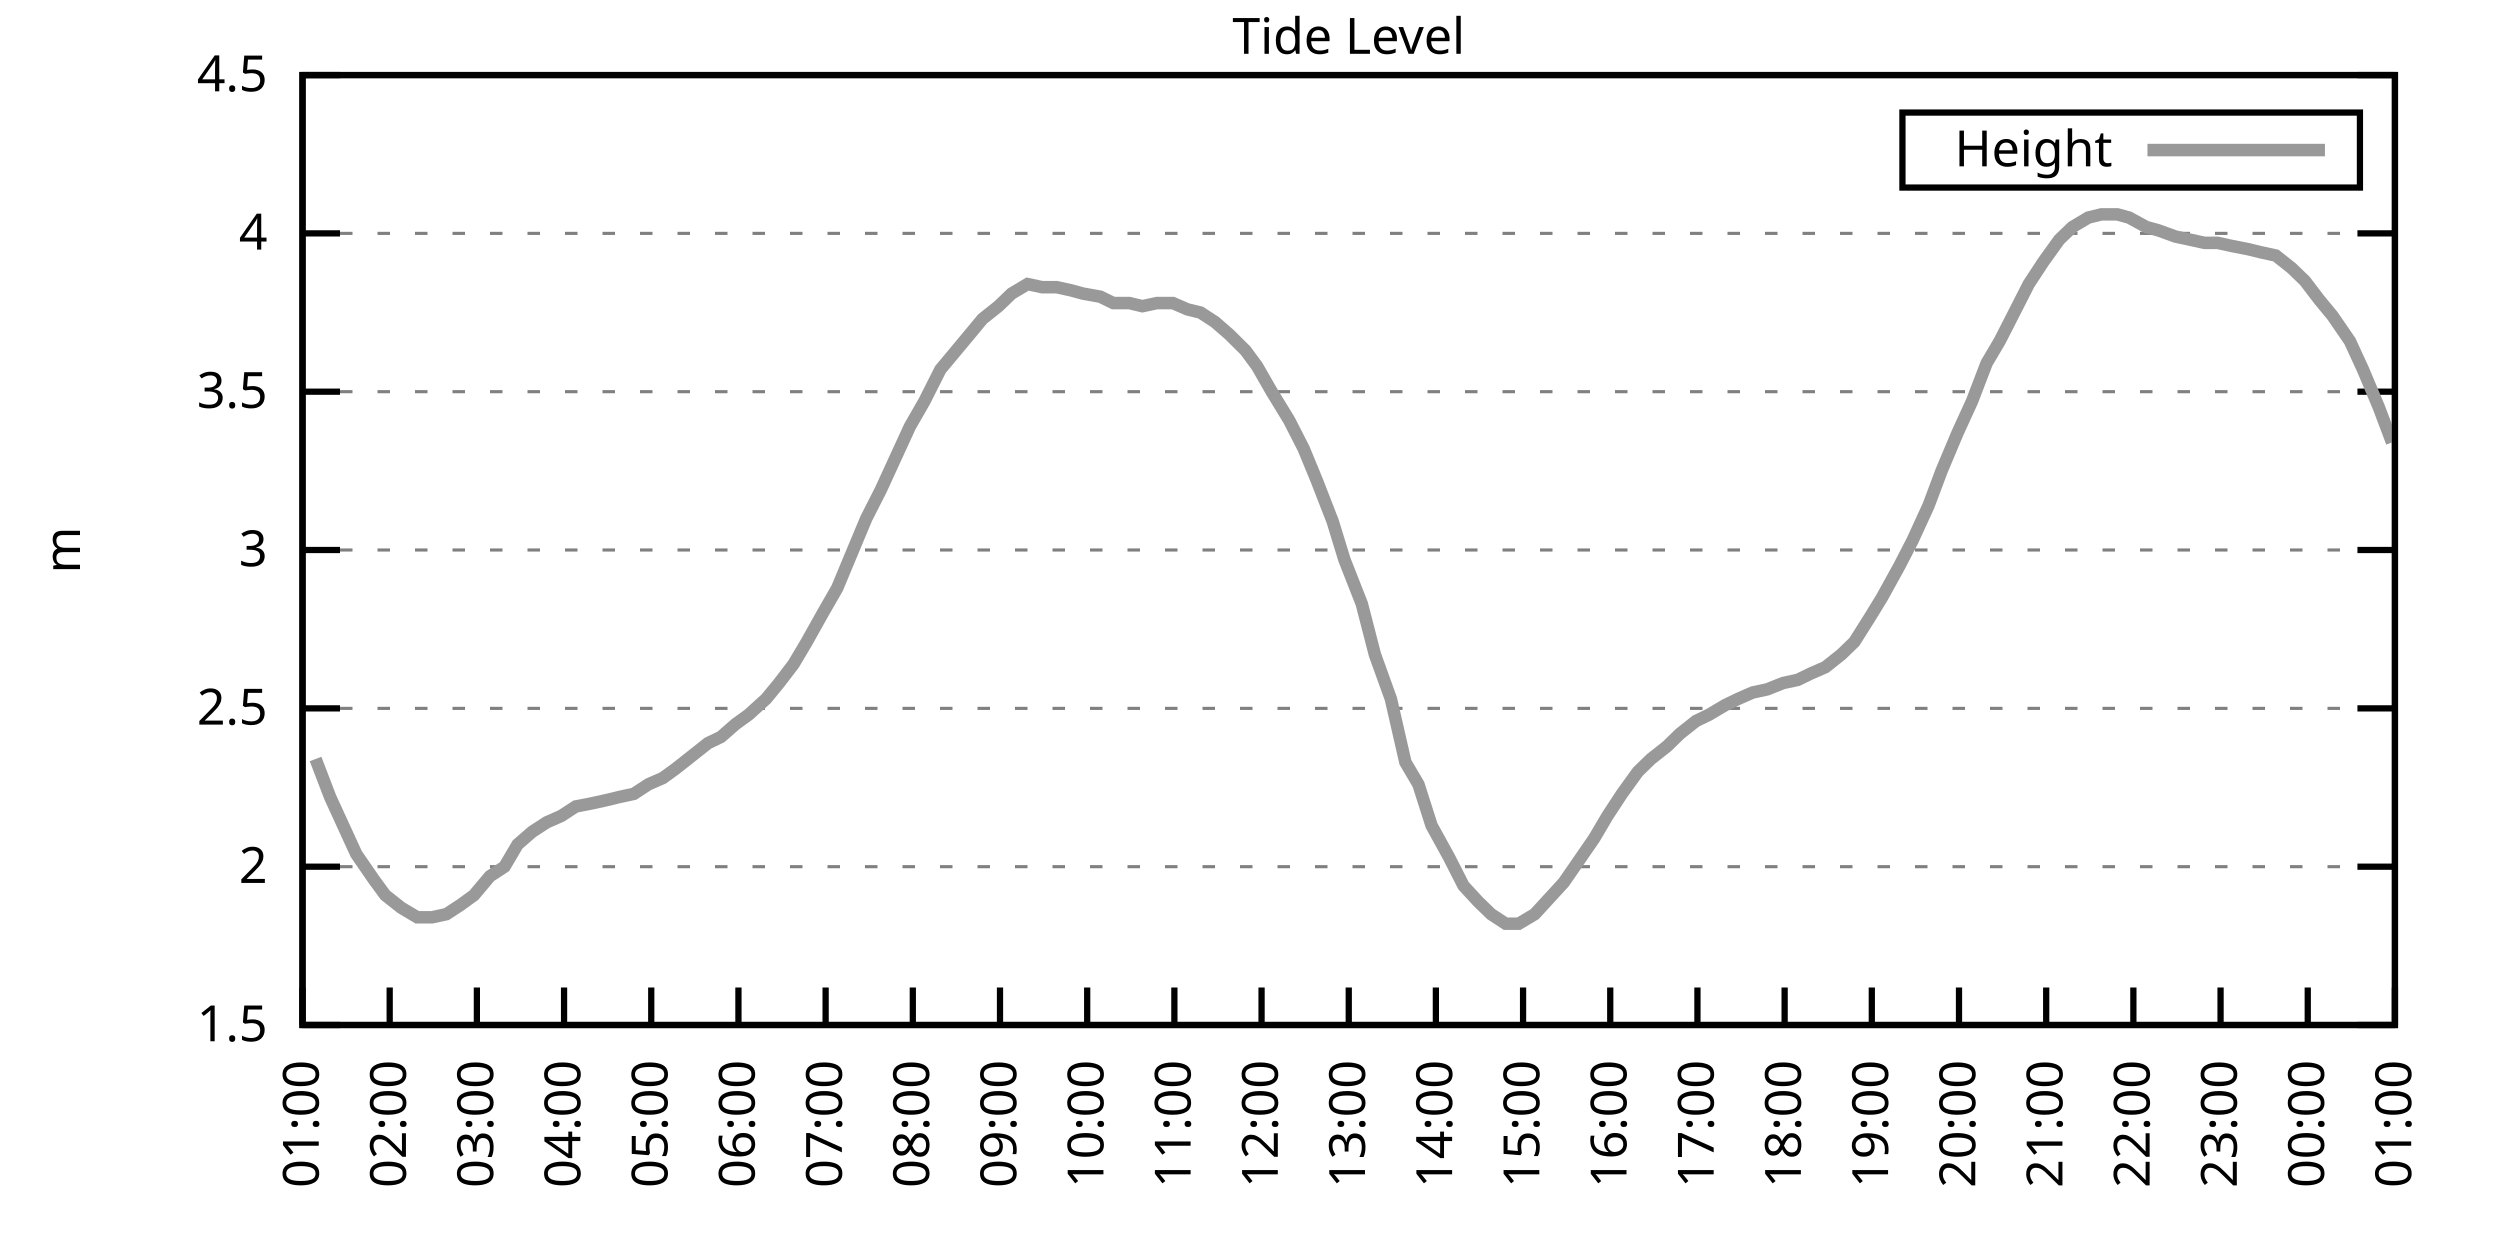
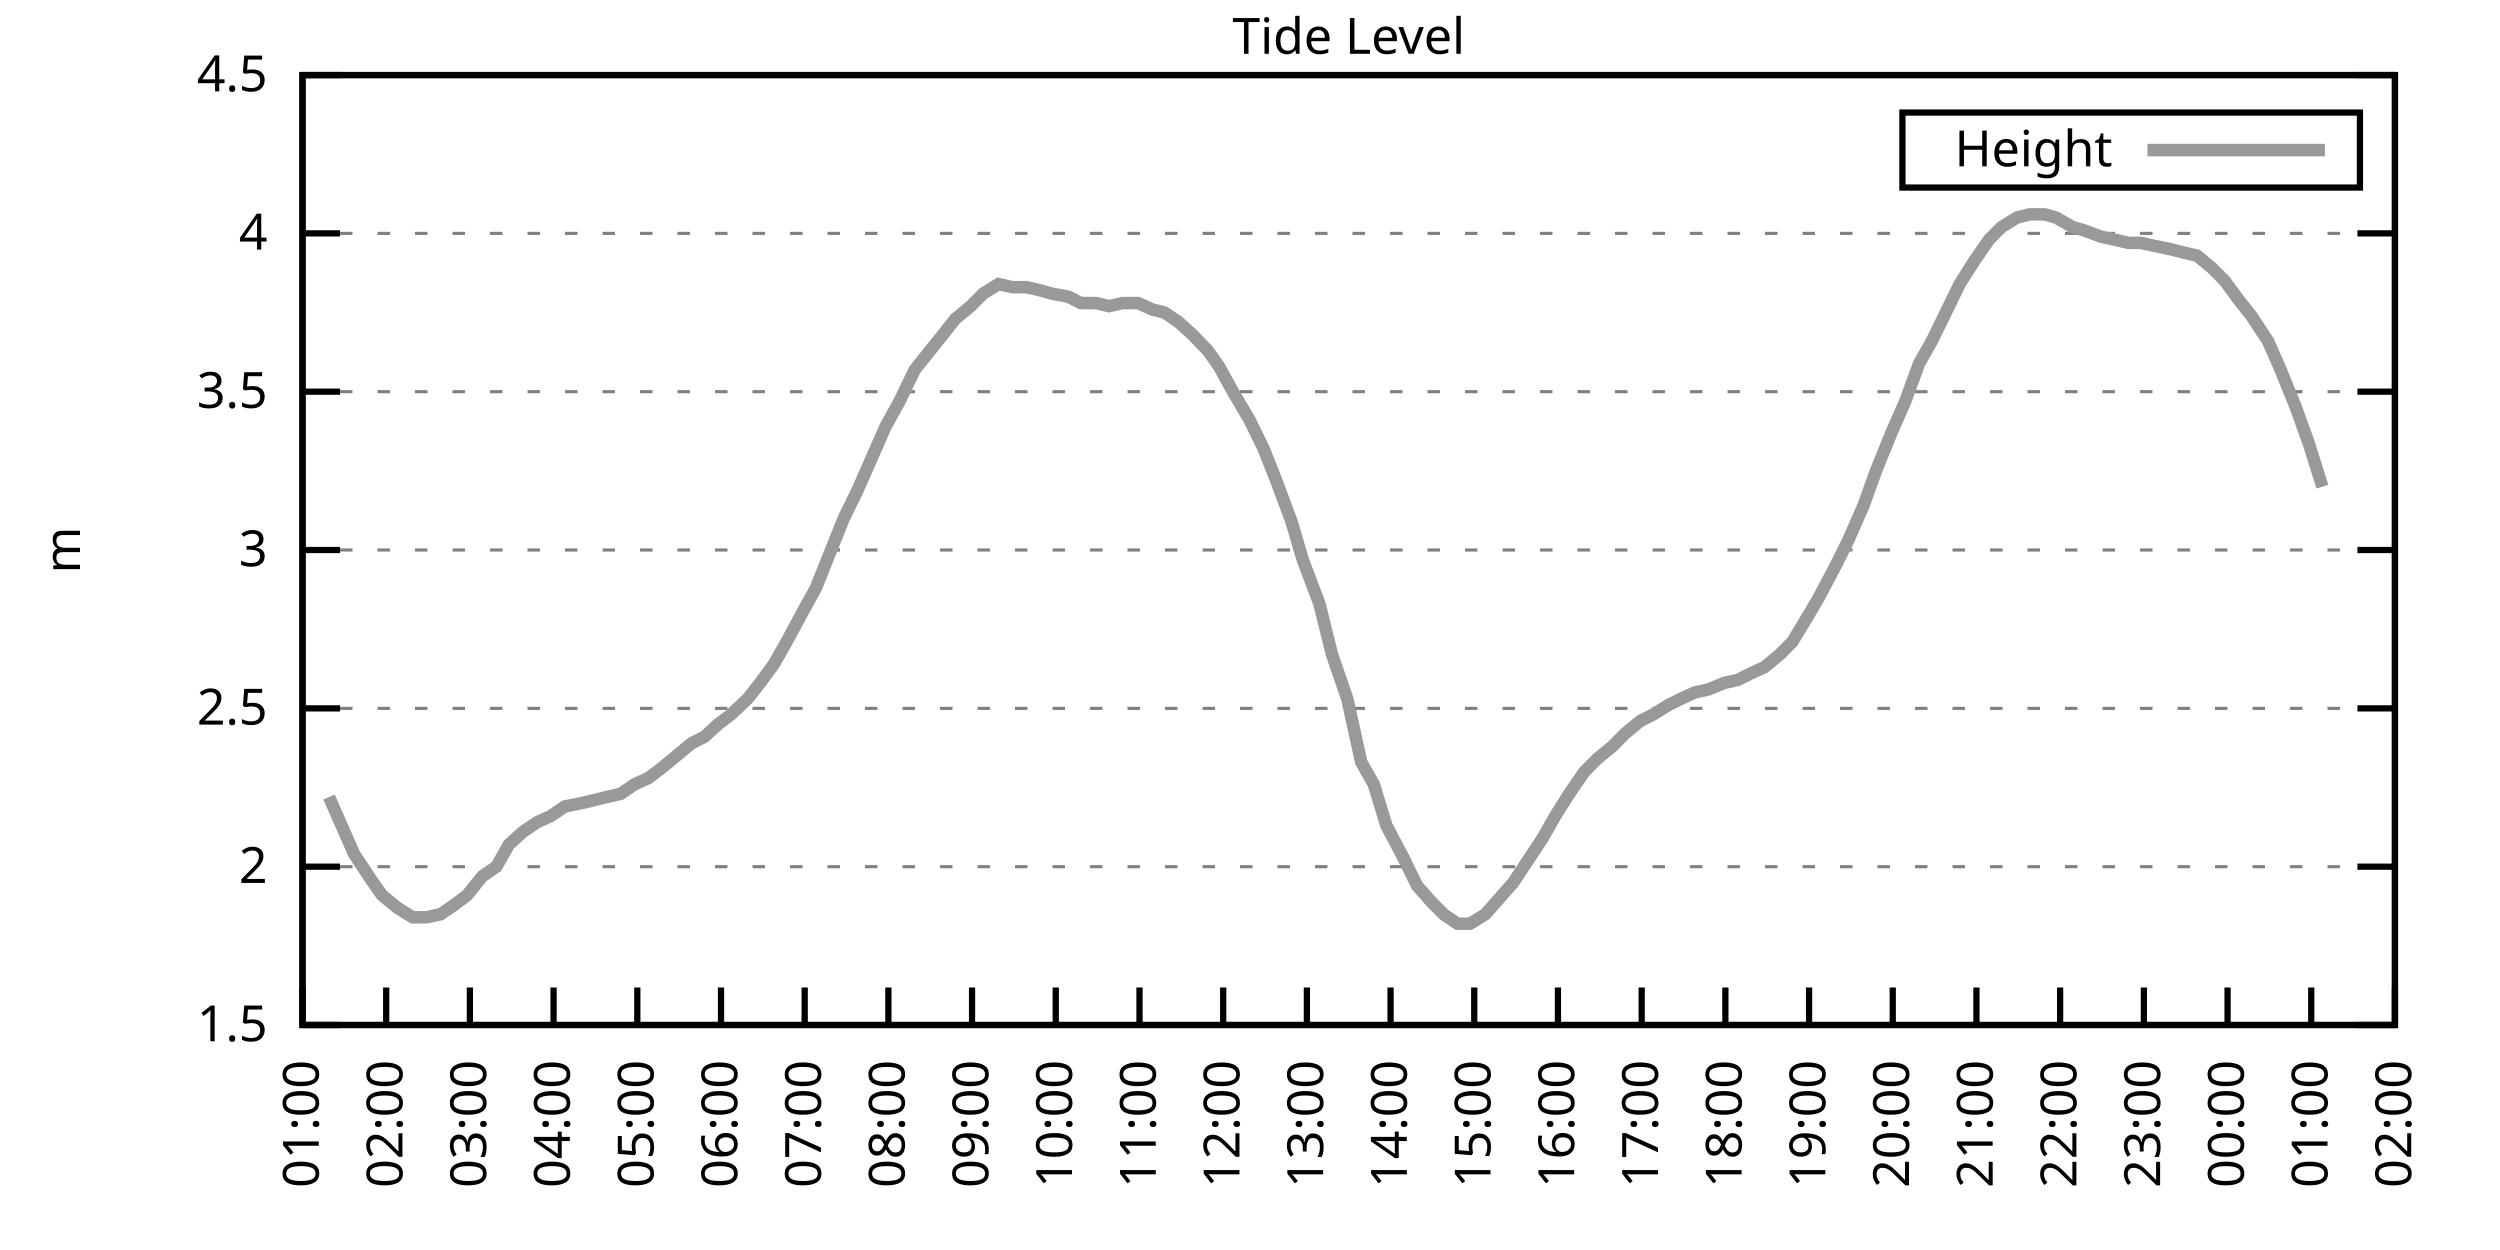
<svg xmlns="http://www.w3.org/2000/svg" xmlns:xlink="http://www.w3.org/1999/xlink" width="400" height="200" viewBox="0 0 400 200">
  <g id="gnuplot_canvas">
    <rect x="0" y="0" width="400" height="200" fill="none" />
    <defs>
      <circle id="gpDot" r="0.5" stroke-width="0.5" stroke="currentColor" />
      <path id="gpPt0" stroke-width="0.333" stroke="currentColor" d="M-1,0 h2 M0,-1 v2" />
      <path id="gpPt1" stroke-width="0.333" stroke="currentColor" d="M-1,-1 L1,1 M1,-1 L-1,1" />
      <path id="gpPt2" stroke-width="0.333" stroke="currentColor" d="M-1,0 L1,0 M0,-1 L0,1 M-1,-1 L1,1 M-1,1 L1,-1" />
      <rect id="gpPt3" stroke-width="0.333" stroke="currentColor" x="-1" y="-1" width="2" height="2" />
      <rect id="gpPt4" stroke-width="0.333" stroke="currentColor" fill="currentColor" x="-1" y="-1" width="2" height="2" />
      <circle id="gpPt5" stroke-width="0.333" stroke="currentColor" cx="0" cy="0" r="1" />
      <use xlink:href="#gpPt5" id="gpPt6" fill="currentColor" stroke="none" />
      <path id="gpPt7" stroke-width="0.333" stroke="currentColor" d="M0,-1.33 L-1.33,0.67 L1.33,0.67 z" />
      <use xlink:href="#gpPt7" id="gpPt8" fill="currentColor" stroke="none" />
      <use xlink:href="#gpPt7" id="gpPt9" stroke="currentColor" transform="rotate(180)" />
      <use xlink:href="#gpPt9" id="gpPt10" fill="currentColor" stroke="none" />
      <use xlink:href="#gpPt3" id="gpPt11" stroke="currentColor" transform="rotate(45)" />
      <use xlink:href="#gpPt11" id="gpPt12" fill="currentColor" stroke="none" />
      <path id="gpPt13" stroke-width="0.333" stroke="currentColor" d="M0,1.330 L1.265,0.411 L0.782,-1.067 L-0.782,-1.076 L-1.265,0.411 z" />
      <use xlink:href="#gpPt13" id="gpPt14" fill="currentColor" stroke="none" />
      <filter id="textbox" filterUnits="objectBoundingBox" x="0" y="0" height="1" width="1">
        <feFlood flood-color="white" flood-opacity="1" result="bgnd" />
        <feComposite in="SourceGraphic" in2="bgnd" operator="atop" />
      </filter>
      <filter id="greybox" filterUnits="objectBoundingBox" x="0" y="0" height="1" width="1">
        <feFlood flood-color="lightgrey" flood-opacity="1" result="grey" />
        <feComposite in="SourceGraphic" in2="grey" operator="atop" />
      </filter>
    </defs>
    <g fill="none" color="white" stroke="currentColor" stroke-width="1.00" stroke-linecap="butt" stroke-linejoin="miter">
</g>
    <g fill="none" color="black" stroke="currentColor" stroke-width="1.00" stroke-linecap="butt" stroke-linejoin="miter">
      <g stroke="none" shape-rendering="crispEdges">
        <polygon fill="rgb(255, 255, 255)" points="48.40,164.00 383.18,164.00 383.18,12.02 48.40,12.02 " />
      </g>
    </g>
    <g fill="none" color="black" stroke="currentColor" stroke-width="1.00" stroke-linecap="butt" stroke-linejoin="miter">
</g>
    <g fill="none" color="black" stroke="black" stroke-width="0.50" stroke-linecap="butt" stroke-linejoin="miter">
</g>
    <g fill="none" color="gray" stroke="currentColor" stroke-width="0.50" stroke-linecap="butt" stroke-linejoin="miter">
      <path stroke="gray" stroke-dasharray="2,4" class="gridline" d="M48.40,164.00 L383.19,164.00  " />
    </g>
    <g fill="none" color="gray" stroke="gray" stroke-width="1.00" stroke-linecap="butt" stroke-linejoin="miter">
</g>
    <g fill="none" color="black" stroke="currentColor" stroke-width="1.00" stroke-linecap="butt" stroke-linejoin="miter">
      <path stroke="black" d="M48.40,164.00 L54.40,164.00 M383.19,164.00 L377.19,164.00  " />
      <g transform="translate(42.80,166.60)" stroke="none" fill="black" font-family="Sans" font-size="8.00" text-anchor="end">
        <text>
          <tspan font-family="Sans"> 1.5</tspan>
        </text>
      </g>
    </g>
    <g fill="none" color="black" stroke="currentColor" stroke-width="1.00" stroke-linecap="butt" stroke-linejoin="miter">
</g>
    <g fill="none" color="black" stroke="black" stroke-width="0.50" stroke-linecap="butt" stroke-linejoin="miter">
</g>
    <g fill="none" color="gray" stroke="currentColor" stroke-width="0.50" stroke-linecap="butt" stroke-linejoin="miter">
      <path stroke="gray" stroke-dasharray="2,4" class="gridline" d="M48.40,138.67 L383.19,138.67  " />
    </g>
    <g fill="none" color="gray" stroke="gray" stroke-width="1.00" stroke-linecap="butt" stroke-linejoin="miter">
</g>
    <g fill="none" color="black" stroke="currentColor" stroke-width="1.00" stroke-linecap="butt" stroke-linejoin="miter">
      <path stroke="black" d="M48.40,138.67 L54.40,138.67 M383.19,138.67 L377.19,138.67  " />
      <g transform="translate(42.80,141.27)" stroke="none" fill="black" font-family="Sans" font-size="8.00" text-anchor="end">
        <text>
          <tspan font-family="Sans"> 2</tspan>
        </text>
      </g>
    </g>
    <g fill="none" color="black" stroke="currentColor" stroke-width="1.00" stroke-linecap="butt" stroke-linejoin="miter">
</g>
    <g fill="none" color="black" stroke="black" stroke-width="0.50" stroke-linecap="butt" stroke-linejoin="miter">
</g>
    <g fill="none" color="gray" stroke="currentColor" stroke-width="0.50" stroke-linecap="butt" stroke-linejoin="miter">
      <path stroke="gray" stroke-dasharray="2,4" class="gridline" d="M48.40,113.34 L383.19,113.34  " />
    </g>
    <g fill="none" color="gray" stroke="gray" stroke-width="1.00" stroke-linecap="butt" stroke-linejoin="miter">
</g>
    <g fill="none" color="black" stroke="currentColor" stroke-width="1.00" stroke-linecap="butt" stroke-linejoin="miter">
      <path stroke="black" d="M48.40,113.34 L54.40,113.34 M383.19,113.34 L377.19,113.34  " />
      <g transform="translate(42.80,115.94)" stroke="none" fill="black" font-family="Sans" font-size="8.00" text-anchor="end">
        <text>
          <tspan font-family="Sans"> 2.5</tspan>
        </text>
      </g>
    </g>
    <g fill="none" color="black" stroke="currentColor" stroke-width="1.00" stroke-linecap="butt" stroke-linejoin="miter">
</g>
    <g fill="none" color="black" stroke="black" stroke-width="0.50" stroke-linecap="butt" stroke-linejoin="miter">
</g>
    <g fill="none" color="gray" stroke="currentColor" stroke-width="0.50" stroke-linecap="butt" stroke-linejoin="miter">
      <path stroke="gray" stroke-dasharray="2,4" class="gridline" d="M48.40,88.00 L383.19,88.00  " />
    </g>
    <g fill="none" color="gray" stroke="gray" stroke-width="1.00" stroke-linecap="butt" stroke-linejoin="miter">
</g>
    <g fill="none" color="black" stroke="currentColor" stroke-width="1.00" stroke-linecap="butt" stroke-linejoin="miter">
      <path stroke="black" d="M48.40,88.00 L54.40,88.00 M383.19,88.00 L377.19,88.00  " />
      <g transform="translate(42.80,90.60)" stroke="none" fill="black" font-family="Sans" font-size="8.00" text-anchor="end">
        <text>
          <tspan font-family="Sans"> 3</tspan>
        </text>
      </g>
    </g>
    <g fill="none" color="black" stroke="currentColor" stroke-width="1.00" stroke-linecap="butt" stroke-linejoin="miter">
</g>
    <g fill="none" color="black" stroke="black" stroke-width="0.50" stroke-linecap="butt" stroke-linejoin="miter">
</g>
    <g fill="none" color="gray" stroke="currentColor" stroke-width="0.50" stroke-linecap="butt" stroke-linejoin="miter">
      <path stroke="gray" stroke-dasharray="2,4" class="gridline" d="M48.40,62.67 L383.19,62.67  " />
    </g>
    <g fill="none" color="gray" stroke="gray" stroke-width="1.00" stroke-linecap="butt" stroke-linejoin="miter">
</g>
    <g fill="none" color="black" stroke="currentColor" stroke-width="1.00" stroke-linecap="butt" stroke-linejoin="miter">
      <path stroke="black" d="M48.40,62.67 L54.40,62.67 M383.19,62.67 L377.19,62.67  " />
      <g transform="translate(42.80,65.27)" stroke="none" fill="black" font-family="Sans" font-size="8.00" text-anchor="end">
        <text>
          <tspan font-family="Sans"> 3.5</tspan>
        </text>
      </g>
    </g>
    <g fill="none" color="black" stroke="currentColor" stroke-width="1.00" stroke-linecap="butt" stroke-linejoin="miter">
</g>
    <g fill="none" color="black" stroke="black" stroke-width="0.50" stroke-linecap="butt" stroke-linejoin="miter">
</g>
    <g fill="none" color="gray" stroke="currentColor" stroke-width="0.50" stroke-linecap="butt" stroke-linejoin="miter">
      <path stroke="gray" stroke-dasharray="2,4" class="gridline" d="M48.40,37.34 L383.19,37.34  " />
    </g>
    <g fill="none" color="gray" stroke="gray" stroke-width="1.00" stroke-linecap="butt" stroke-linejoin="miter">
</g>
    <g fill="none" color="black" stroke="currentColor" stroke-width="1.00" stroke-linecap="butt" stroke-linejoin="miter">
      <path stroke="black" d="M48.40,37.34 L54.40,37.34 M383.19,37.34 L377.19,37.34  " />
      <g transform="translate(42.80,39.94)" stroke="none" fill="black" font-family="Sans" font-size="8.00" text-anchor="end">
        <text>
          <tspan font-family="Sans"> 4</tspan>
        </text>
      </g>
    </g>
    <g fill="none" color="black" stroke="currentColor" stroke-width="1.00" stroke-linecap="butt" stroke-linejoin="miter">
</g>
    <g fill="none" color="black" stroke="black" stroke-width="0.50" stroke-linecap="butt" stroke-linejoin="miter">
</g>
    <g fill="none" color="gray" stroke="currentColor" stroke-width="0.50" stroke-linecap="butt" stroke-linejoin="miter">
      <path stroke="gray" stroke-dasharray="2,4" class="gridline" d="M48.40,12.01 L383.19,12.01  " />
    </g>
    <g fill="none" color="gray" stroke="gray" stroke-width="1.00" stroke-linecap="butt" stroke-linejoin="miter">
</g>
    <g fill="none" color="black" stroke="currentColor" stroke-width="1.00" stroke-linecap="butt" stroke-linejoin="miter">
      <path stroke="black" d="M48.40,12.01 L54.40,12.01 M383.19,12.01 L377.19,12.01  " />
      <g transform="translate(42.80,14.61)" stroke="none" fill="black" font-family="Sans" font-size="8.00" text-anchor="end">
        <text>
          <tspan font-family="Sans"> 4.5</tspan>
        </text>
      </g>
    </g>
    <g fill="none" color="black" stroke="currentColor" stroke-width="1.00" stroke-linecap="butt" stroke-linejoin="miter">
      <path stroke="black" d="M48.40,164.00 L48.40,158.00  " />
      <g transform="translate(51.00,169.60) rotate(270.00)" stroke="none" fill="black" font-family="Sans" font-size="8.00" text-anchor="end">
        <text>
          <tspan font-family="Sans">01:00</tspan>
        </text>
      </g>
    </g>
    <g fill="none" color="black" stroke="currentColor" stroke-width="1.00" stroke-linecap="butt" stroke-linejoin="miter">
-       <path stroke="black" d="M62.35,164.00 L62.35,158.00  " />
-       <g transform="translate(64.95,169.60) rotate(270.00)" stroke="none" fill="black" font-family="Sans" font-size="8.00" text-anchor="end">
+       <path stroke="black" d="M61.79,164.00 L61.79,158.00  " />
+       <g transform="translate(64.39,169.60) rotate(270.00)" stroke="none" fill="black" font-family="Sans" font-size="8.00" text-anchor="end">
        <text>
          <tspan font-family="Sans">02:00</tspan>
        </text>
      </g>
    </g>
    <g fill="none" color="black" stroke="currentColor" stroke-width="1.00" stroke-linecap="butt" stroke-linejoin="miter">
-       <path stroke="black" d="M76.30,164.00 L76.30,158.00  " />
-       <g transform="translate(78.90,169.60) rotate(270.00)" stroke="none" fill="black" font-family="Sans" font-size="8.00" text-anchor="end">
+       <path stroke="black" d="M75.18,164.00 L75.18,158.00  " />
+       <g transform="translate(77.78,169.60) rotate(270.00)" stroke="none" fill="black" font-family="Sans" font-size="8.00" text-anchor="end">
        <text>
          <tspan font-family="Sans">03:00</tspan>
        </text>
      </g>
    </g>
    <g fill="none" color="black" stroke="currentColor" stroke-width="1.00" stroke-linecap="butt" stroke-linejoin="miter">
-       <path stroke="black" d="M90.25,164.00 L90.25,158.00  " />
-       <g transform="translate(92.85,169.60) rotate(270.00)" stroke="none" fill="black" font-family="Sans" font-size="8.00" text-anchor="end">
+       <path stroke="black" d="M88.57,164.00 L88.57,158.00  " />
+       <g transform="translate(91.17,169.60) rotate(270.00)" stroke="none" fill="black" font-family="Sans" font-size="8.00" text-anchor="end">
        <text>
          <tspan font-family="Sans">04:00</tspan>
        </text>
      </g>
    </g>
    <g fill="none" color="black" stroke="currentColor" stroke-width="1.00" stroke-linecap="butt" stroke-linejoin="miter">
-       <path stroke="black" d="M104.20,164.00 L104.20,158.00  " />
-       <g transform="translate(106.80,169.60) rotate(270.00)" stroke="none" fill="black" font-family="Sans" font-size="8.00" text-anchor="end">
+       <path stroke="black" d="M101.97,164.00 L101.97,158.00  " />
+       <g transform="translate(104.57,169.60) rotate(270.00)" stroke="none" fill="black" font-family="Sans" font-size="8.00" text-anchor="end">
        <text>
          <tspan font-family="Sans">05:00</tspan>
        </text>
      </g>
    </g>
    <g fill="none" color="black" stroke="currentColor" stroke-width="1.00" stroke-linecap="butt" stroke-linejoin="miter">
-       <path stroke="black" d="M118.15,164.00 L118.15,158.00  " />
-       <g transform="translate(120.75,169.60) rotate(270.00)" stroke="none" fill="black" font-family="Sans" font-size="8.00" text-anchor="end">
+       <path stroke="black" d="M115.36,164.00 L115.36,158.00  " />
+       <g transform="translate(117.96,169.60) rotate(270.00)" stroke="none" fill="black" font-family="Sans" font-size="8.00" text-anchor="end">
        <text>
          <tspan font-family="Sans">06:00</tspan>
        </text>
      </g>
    </g>
    <g fill="none" color="black" stroke="currentColor" stroke-width="1.00" stroke-linecap="butt" stroke-linejoin="miter">
-       <path stroke="black" d="M132.10,164.00 L132.10,158.00  " />
-       <g transform="translate(134.70,169.60) rotate(270.00)" stroke="none" fill="black" font-family="Sans" font-size="8.00" text-anchor="end">
+       <path stroke="black" d="M128.75,164.00 L128.75,158.00  " />
+       <g transform="translate(131.35,169.60) rotate(270.00)" stroke="none" fill="black" font-family="Sans" font-size="8.00" text-anchor="end">
        <text>
          <tspan font-family="Sans">07:00</tspan>
        </text>
      </g>
    </g>
    <g fill="none" color="black" stroke="currentColor" stroke-width="1.00" stroke-linecap="butt" stroke-linejoin="miter">
-       <path stroke="black" d="M146.05,164.00 L146.05,158.00  " />
-       <g transform="translate(148.65,169.60) rotate(270.00)" stroke="none" fill="black" font-family="Sans" font-size="8.00" text-anchor="end">
+       <path stroke="black" d="M142.14,164.00 L142.14,158.00  " />
+       <g transform="translate(144.74,169.60) rotate(270.00)" stroke="none" fill="black" font-family="Sans" font-size="8.00" text-anchor="end">
        <text>
          <tspan font-family="Sans">08:00</tspan>
        </text>
      </g>
    </g>
    <g fill="none" color="black" stroke="currentColor" stroke-width="1.00" stroke-linecap="butt" stroke-linejoin="miter">
-       <path stroke="black" d="M160.00,164.00 L160.00,158.00  " />
-       <g transform="translate(162.60,169.60) rotate(270.00)" stroke="none" fill="black" font-family="Sans" font-size="8.00" text-anchor="end">
+       <path stroke="black" d="M155.53,164.00 L155.53,158.00  " />
+       <g transform="translate(158.13,169.60) rotate(270.00)" stroke="none" fill="black" font-family="Sans" font-size="8.00" text-anchor="end">
        <text>
          <tspan font-family="Sans">09:00</tspan>
        </text>
      </g>
    </g>
    <g fill="none" color="black" stroke="currentColor" stroke-width="1.00" stroke-linecap="butt" stroke-linejoin="miter">
-       <path stroke="black" d="M173.95,164.00 L173.95,158.00  " />
-       <g transform="translate(176.55,169.60) rotate(270.00)" stroke="none" fill="black" font-family="Sans" font-size="8.00" text-anchor="end">
+       <path stroke="black" d="M168.92,164.00 L168.92,158.00  " />
+       <g transform="translate(171.52,169.60) rotate(270.00)" stroke="none" fill="black" font-family="Sans" font-size="8.00" text-anchor="end">
        <text>
          <tspan font-family="Sans">10:00</tspan>
        </text>
      </g>
    </g>
    <g fill="none" color="black" stroke="currentColor" stroke-width="1.00" stroke-linecap="butt" stroke-linejoin="miter">
-       <path stroke="black" d="M187.90,164.00 L187.90,158.00  " />
-       <g transform="translate(190.50,169.60) rotate(270.00)" stroke="none" fill="black" font-family="Sans" font-size="8.00" text-anchor="end">
+       <path stroke="black" d="M182.32,164.00 L182.32,158.00  " />
+       <g transform="translate(184.92,169.60) rotate(270.00)" stroke="none" fill="black" font-family="Sans" font-size="8.00" text-anchor="end">
        <text>
          <tspan font-family="Sans">11:00</tspan>
        </text>
      </g>
    </g>
    <g fill="none" color="black" stroke="currentColor" stroke-width="1.00" stroke-linecap="butt" stroke-linejoin="miter">
-       <path stroke="black" d="M201.85,164.00 L201.85,158.00  " />
-       <g transform="translate(204.45,169.60) rotate(270.00)" stroke="none" fill="black" font-family="Sans" font-size="8.00" text-anchor="end">
+       <path stroke="black" d="M195.71,164.00 L195.71,158.00  " />
+       <g transform="translate(198.31,169.60) rotate(270.00)" stroke="none" fill="black" font-family="Sans" font-size="8.00" text-anchor="end">
        <text>
          <tspan font-family="Sans">12:00</tspan>
        </text>
      </g>
    </g>
    <g fill="none" color="black" stroke="currentColor" stroke-width="1.00" stroke-linecap="butt" stroke-linejoin="miter">
-       <path stroke="black" d="M215.80,164.00 L215.80,158.00  " />
-       <g transform="translate(218.40,169.60) rotate(270.00)" stroke="none" fill="black" font-family="Sans" font-size="8.00" text-anchor="end">
+       <path stroke="black" d="M209.10,164.00 L209.10,158.00  " />
+       <g transform="translate(211.70,169.60) rotate(270.00)" stroke="none" fill="black" font-family="Sans" font-size="8.00" text-anchor="end">
        <text>
          <tspan font-family="Sans">13:00</tspan>
        </text>
      </g>
    </g>
    <g fill="none" color="black" stroke="currentColor" stroke-width="1.00" stroke-linecap="butt" stroke-linejoin="miter">
-       <path stroke="black" d="M229.74,164.00 L229.74,158.00  " />
-       <g transform="translate(232.34,169.60) rotate(270.00)" stroke="none" fill="black" font-family="Sans" font-size="8.00" text-anchor="end">
+       <path stroke="black" d="M222.49,164.00 L222.49,158.00  " />
+       <g transform="translate(225.09,169.60) rotate(270.00)" stroke="none" fill="black" font-family="Sans" font-size="8.00" text-anchor="end">
        <text>
          <tspan font-family="Sans">14:00</tspan>
        </text>
      </g>
    </g>
    <g fill="none" color="black" stroke="currentColor" stroke-width="1.00" stroke-linecap="butt" stroke-linejoin="miter">
-       <path stroke="black" d="M243.69,164.00 L243.69,158.00  " />
-       <g transform="translate(246.29,169.60) rotate(270.00)" stroke="none" fill="black" font-family="Sans" font-size="8.00" text-anchor="end">
+       <path stroke="black" d="M235.88,164.00 L235.88,158.00  " />
+       <g transform="translate(238.48,169.60) rotate(270.00)" stroke="none" fill="black" font-family="Sans" font-size="8.00" text-anchor="end">
        <text>
          <tspan font-family="Sans">15:00</tspan>
        </text>
      </g>
    </g>
    <g fill="none" color="black" stroke="currentColor" stroke-width="1.00" stroke-linecap="butt" stroke-linejoin="miter">
-       <path stroke="black" d="M257.64,164.00 L257.64,158.00  " />
-       <g transform="translate(260.24,169.60) rotate(270.00)" stroke="none" fill="black" font-family="Sans" font-size="8.00" text-anchor="end">
+       <path stroke="black" d="M249.27,164.00 L249.27,158.00  " />
+       <g transform="translate(251.87,169.60) rotate(270.00)" stroke="none" fill="black" font-family="Sans" font-size="8.00" text-anchor="end">
        <text>
          <tspan font-family="Sans">16:00</tspan>
        </text>
      </g>
    </g>
    <g fill="none" color="black" stroke="currentColor" stroke-width="1.00" stroke-linecap="butt" stroke-linejoin="miter">
-       <path stroke="black" d="M271.59,164.00 L271.59,158.00  " />
-       <g transform="translate(274.19,169.60) rotate(270.00)" stroke="none" fill="black" font-family="Sans" font-size="8.00" text-anchor="end">
+       <path stroke="black" d="M262.67,164.00 L262.67,158.00  " />
+       <g transform="translate(265.27,169.60) rotate(270.00)" stroke="none" fill="black" font-family="Sans" font-size="8.00" text-anchor="end">
        <text>
          <tspan font-family="Sans">17:00</tspan>
        </text>
      </g>
    </g>
    <g fill="none" color="black" stroke="currentColor" stroke-width="1.00" stroke-linecap="butt" stroke-linejoin="miter">
-       <path stroke="black" d="M285.54,164.00 L285.54,158.00  " />
-       <g transform="translate(288.14,169.60) rotate(270.00)" stroke="none" fill="black" font-family="Sans" font-size="8.00" text-anchor="end">
+       <path stroke="black" d="M276.06,164.00 L276.06,158.00  " />
+       <g transform="translate(278.66,169.60) rotate(270.00)" stroke="none" fill="black" font-family="Sans" font-size="8.00" text-anchor="end">
        <text>
          <tspan font-family="Sans">18:00</tspan>
        </text>
      </g>
    </g>
    <g fill="none" color="black" stroke="currentColor" stroke-width="1.00" stroke-linecap="butt" stroke-linejoin="miter">
-       <path stroke="black" d="M299.49,164.00 L299.49,158.00  " />
-       <g transform="translate(302.09,169.60) rotate(270.00)" stroke="none" fill="black" font-family="Sans" font-size="8.00" text-anchor="end">
+       <path stroke="black" d="M289.45,164.00 L289.45,158.00  " />
+       <g transform="translate(292.05,169.60) rotate(270.00)" stroke="none" fill="black" font-family="Sans" font-size="8.00" text-anchor="end">
        <text>
          <tspan font-family="Sans">19:00</tspan>
        </text>
      </g>
    </g>
    <g fill="none" color="black" stroke="currentColor" stroke-width="1.00" stroke-linecap="butt" stroke-linejoin="miter">
-       <path stroke="black" d="M313.44,164.00 L313.44,158.00  " />
-       <g transform="translate(316.04,169.60) rotate(270.00)" stroke="none" fill="black" font-family="Sans" font-size="8.00" text-anchor="end">
+       <path stroke="black" d="M302.84,164.00 L302.84,158.00  " />
+       <g transform="translate(305.44,169.60) rotate(270.00)" stroke="none" fill="black" font-family="Sans" font-size="8.00" text-anchor="end">
        <text>
          <tspan font-family="Sans">20:00</tspan>
        </text>
      </g>
    </g>
    <g fill="none" color="black" stroke="currentColor" stroke-width="1.00" stroke-linecap="butt" stroke-linejoin="miter">
-       <path stroke="black" d="M327.39,164.00 L327.39,158.00  " />
-       <g transform="translate(329.99,169.60) rotate(270.00)" stroke="none" fill="black" font-family="Sans" font-size="8.00" text-anchor="end">
+       <path stroke="black" d="M316.23,164.00 L316.23,158.00  " />
+       <g transform="translate(318.83,169.60) rotate(270.00)" stroke="none" fill="black" font-family="Sans" font-size="8.00" text-anchor="end">
        <text>
          <tspan font-family="Sans">21:00</tspan>
        </text>
      </g>
    </g>
    <g fill="none" color="black" stroke="currentColor" stroke-width="1.00" stroke-linecap="butt" stroke-linejoin="miter">
-       <path stroke="black" d="M341.34,164.00 L341.34,158.00  " />
-       <g transform="translate(343.94,169.60) rotate(270.00)" stroke="none" fill="black" font-family="Sans" font-size="8.00" text-anchor="end">
+       <path stroke="black" d="M329.62,164.00 L329.62,158.00  " />
+       <g transform="translate(332.22,169.60) rotate(270.00)" stroke="none" fill="black" font-family="Sans" font-size="8.00" text-anchor="end">
        <text>
          <tspan font-family="Sans">22:00</tspan>
        </text>
      </g>
    </g>
    <g fill="none" color="black" stroke="currentColor" stroke-width="1.00" stroke-linecap="butt" stroke-linejoin="miter">
-       <path stroke="black" d="M355.29,164.00 L355.29,158.00  " />
-       <g transform="translate(357.89,169.60) rotate(270.00)" stroke="none" fill="black" font-family="Sans" font-size="8.00" text-anchor="end">
+       <path stroke="black" d="M343.02,164.00 L343.02,158.00  " />
+       <g transform="translate(345.62,169.60) rotate(270.00)" stroke="none" fill="black" font-family="Sans" font-size="8.00" text-anchor="end">
        <text>
          <tspan font-family="Sans">23:00</tspan>
        </text>
      </g>
    </g>
    <g fill="none" color="black" stroke="currentColor" stroke-width="1.00" stroke-linecap="butt" stroke-linejoin="miter">
-       <path stroke="black" d="M369.24,164.00 L369.24,158.00  " />
-       <g transform="translate(371.84,169.60) rotate(270.00)" stroke="none" fill="black" font-family="Sans" font-size="8.00" text-anchor="end">
+       <path stroke="black" d="M356.41,164.00 L356.41,158.00  " />
+       <g transform="translate(359.01,169.60) rotate(270.00)" stroke="none" fill="black" font-family="Sans" font-size="8.00" text-anchor="end">
        <text>
          <tspan font-family="Sans">00:00</tspan>
+         </text>
+       </g>
+     </g>
+     <g fill="none" color="black" stroke="currentColor" stroke-width="1.00" stroke-linecap="butt" stroke-linejoin="miter">
+       <path stroke="black" d="M369.80,164.00 L369.80,158.00  " />
+       <g transform="translate(372.40,169.60) rotate(270.00)" stroke="none" fill="black" font-family="Sans" font-size="8.00" text-anchor="end">
+         <text>
+           <tspan font-family="Sans">01:00</tspan>
        </text>
      </g>
    </g>
    <g fill="none" color="black" stroke="currentColor" stroke-width="1.00" stroke-linecap="butt" stroke-linejoin="miter">
      <path stroke="black" d="M383.19,164.00 L383.19,158.00  " />
      <g transform="translate(385.79,169.60) rotate(270.00)" stroke="none" fill="black" font-family="Sans" font-size="8.00" text-anchor="end">
        <text>
-           <tspan font-family="Sans">01:00</tspan>
+           <tspan font-family="Sans">02:00</tspan>
        </text>
      </g>
    </g>
    <g fill="none" color="black" stroke="currentColor" stroke-width="1.00" stroke-linecap="butt" stroke-linejoin="miter">
</g>
    <g fill="none" color="black" stroke="currentColor" stroke-width="1.00" stroke-linecap="butt" stroke-linejoin="miter">
      <path stroke="black" d="M48.40,12.01 L48.40,164.00 L383.19,164.00 L383.19,12.01 L48.40,12.01 Z  " />
    </g>
    <g fill="none" color="black" stroke="currentColor" stroke-width="1.00" stroke-linecap="butt" stroke-linejoin="miter">
</g>
    <g fill="none" color="black" stroke="currentColor" stroke-width="1.00" stroke-linecap="butt" stroke-linejoin="miter">
      <path stroke="black" d="M304.39,30.01 L304.39,18.01 L377.59,18.01 L377.59,30.01 L304.39,30.01 Z  " />
    </g>
    <g id="Tide_level_plot_1">
      <g fill="none" color="white" stroke="black" stroke-width="2.00" stroke-linecap="butt" stroke-linejoin="miter">
</g>
      <g fill="none" color="black" stroke="currentColor" stroke-width="2.00" stroke-linecap="butt" stroke-linejoin="miter">
        <g transform="translate(337.99,26.61)" stroke="none" fill="black" font-family="Sans" font-size="8.00" text-anchor="end">
          <text>
            <tspan font-family="Sans">Height</tspan>
          </text>
        </g>
      </g>
      <g fill="none" color="black" stroke="currentColor" stroke-width="2.00" stroke-linecap="butt" stroke-linejoin="miter">
-         <path stroke="rgb(153, 153, 153)" d="M343.59,24.01 L371.99,24.01 M50.49,121.44 L52.82,127.52 L54.91,132.08 L57.00,136.64 L59.79,140.69 L61.65,143.23   L64.21,145.25 L66.77,146.77 L69.09,146.77 L71.42,146.27 L73.74,144.75 L75.83,143.23 L78.39,140.19 L80.72,138.67   L82.81,135.12 L85.13,133.10 L87.46,131.58 L89.78,130.56 L92.11,129.04 L94.67,128.54 L96.99,128.03 L99.08,127.52   L101.41,127.02 L103.73,125.50 L106.06,124.48 L108.15,122.96 L110.71,120.94 L113.27,118.91 L115.36,117.90 L117.68,115.87   L119.78,114.35 L122.57,111.82 L124.66,109.28 L126.98,106.24 L129.08,102.70 L131.63,98.14 L133.96,94.08 L136.28,88.51   L138.61,82.94 L140.93,78.38 L143.02,73.82 L145.58,68.25 L147.91,64.19 L150.46,59.13 L155.11,53.55 L157.21,51.02   L159.76,48.99 L161.86,46.97 L164.41,45.45 L166.74,45.95 L169.06,45.95 L171.39,46.46 L173.25,46.97 L176.04,47.47   L178.13,48.49 L180.69,48.49 L182.78,48.99 L185.11,48.49 L187.66,48.49 L189.99,49.50 L192.08,50.01 L194.41,51.53   L196.73,53.55 L199.29,56.09 L201.15,58.62 L203.47,62.67 L206.26,67.23 L208.59,71.79 L210.68,76.86 L213.24,83.45   L215.10,89.52 L217.89,96.62 L219.98,104.72 L222.54,111.82 L224.86,121.95 L226.95,125.50 L229.05,132.08 L231.84,137.15   L234.16,141.71 L236.49,144.24 L238.58,146.27 L240.90,147.79 L243.00,147.79 L245.55,146.27 L247.88,143.73 L250.20,141.20   L252.30,138.16 L255.09,134.11 L257.18,130.56 L259.50,127.02 L262.06,123.47 L264.15,121.44 L266.71,119.42 L268.80,117.39   L271.36,115.36 L273.45,114.35 L276.01,112.83 L278.10,111.82 L280.43,110.80 L282.75,110.30 L285.31,109.28 L287.64,108.78   L289.73,107.76 L292.05,106.75 L294.61,104.72 L296.70,102.70 L299.26,98.64 L301.12,95.60 L303.91,90.54 L306.00,86.49   L308.56,80.91 L310.65,75.34 L313.21,69.26 L315.53,64.19 L317.86,58.11 L319.95,54.57 L322.28,50.01 L324.60,45.45   L326.93,41.90 L329.48,38.35 L331.58,36.33 L334.13,34.81 L336.23,34.30 L338.78,34.30 L340.64,34.81 L343.43,36.33   L345.29,36.84 L348.08,37.85 L350.41,38.35 L352.73,38.86 L354.83,38.86 L357.15,39.37 L359.71,39.87 L361.80,40.38   L364.13,40.89 L366.68,42.91 L368.78,44.94 L371.10,47.98 L373.19,50.51 L375.98,54.57 L378.08,59.13 L380.63,65.21   L382.73,70.78  " />
+         <path stroke="rgb(153, 153, 153)" d="M343.59,24.01 L371.99,24.01 M52.64,127.52 L54.65,132.08 L56.66,136.64 L59.34,140.69 L61.12,143.23 L63.58,145.25   L66.03,146.77 L68.26,146.77 L70.50,146.27 L72.73,144.75 L74.74,143.23 L77.19,140.19 L79.42,138.67 L81.43,135.12   L83.66,133.10 L85.90,131.58 L88.13,130.56 L90.36,129.04 L92.82,128.54 L95.05,128.03 L97.06,127.52 L99.29,127.02   L101.52,125.50 L103.75,124.48 L105.76,122.96 L108.22,120.94 L110.67,118.91 L112.68,117.90 L114.91,115.87 L116.92,114.35   L119.60,111.82 L121.61,109.28 L123.84,106.24 L125.85,102.70 L128.30,98.14 L130.54,94.08 L132.77,88.51 L135.00,82.94   L137.23,78.38 L139.24,73.82 L141.69,68.25 L143.93,64.19 L146.38,59.13 L150.85,53.55 L152.85,51.02 L155.31,48.99   L157.32,46.97 L159.77,45.45 L162.01,45.95 L164.24,45.95 L166.47,46.46 L168.25,46.97 L170.93,47.47 L172.94,48.49   L175.40,48.49 L177.41,48.99 L179.64,48.49 L182.09,48.49 L184.32,49.50 L186.33,50.01 L188.57,51.53 L190.80,53.55   L193.25,56.09 L195.04,58.62 L197.27,62.67 L199.95,67.23 L202.18,71.79 L204.19,76.86 L206.64,83.45 L208.43,89.52   L211.11,96.62 L213.12,104.72 L215.57,111.82 L217.80,121.95 L219.81,125.50 L221.82,132.08 L224.50,137.15 L226.73,141.71   L228.96,144.24 L230.97,146.27 L233.20,147.79 L235.21,147.79 L237.67,146.27 L239.90,143.73 L242.13,141.20 L244.14,138.16   L246.82,134.11 L248.83,130.56 L251.06,127.02 L253.51,123.47 L255.52,121.44 L257.98,119.42 L259.99,117.39 L262.44,115.36   L264.45,114.35 L266.91,112.83 L268.92,111.82 L271.15,110.80 L273.38,110.30 L275.83,109.28 L278.07,108.78 L280.07,107.76   L282.31,106.75 L284.76,104.72 L286.77,102.70 L289.23,98.64 L291.01,95.60 L293.69,90.54 L295.70,86.49 L298.15,80.91   L300.16,75.34 L302.62,69.26 L304.85,64.19 L307.08,58.11 L309.09,54.57 L311.32,50.01 L313.55,45.45 L315.79,41.90   L318.24,38.35 L320.25,36.33 L322.70,34.81 L324.71,34.30 L327.17,34.30 L328.95,34.81 L331.63,36.33 L333.42,36.84   L336.10,37.85 L338.33,38.35 L340.56,38.86 L342.57,38.86 L344.80,39.37 L347.26,39.87 L349.26,40.38 L351.50,40.89   L353.95,42.91 L355.96,44.94 L358.19,47.98 L360.20,50.51 L362.88,54.57 L364.89,59.13 L367.34,65.21 L369.35,70.78   L371.58,77.87  " />
      </g>
    </g>
    <g fill="none" color="black" stroke="currentColor" stroke-width="2.00" stroke-linecap="butt" stroke-linejoin="miter">
</g>
    <g fill="none" color="black" stroke="black" stroke-width="1.00" stroke-linecap="butt" stroke-linejoin="miter">
</g>
    <g fill="none" color="black" stroke="currentColor" stroke-width="1.00" stroke-linecap="butt" stroke-linejoin="miter">
      <path stroke="black" d="M48.40,12.01 L48.40,164.00 L383.19,164.00 L383.19,12.01 L48.40,12.01 Z  " />
      <g transform="translate(12.80,88.01) rotate(270.00)" stroke="none" fill="black" font-family="Sans" font-size="8.00" text-anchor="middle">
        <text>
          <tspan font-family="Sans">m</tspan>
        </text>
      </g>
    </g>
    <g fill="none" color="black" stroke="currentColor" stroke-width="1.00" stroke-linecap="butt" stroke-linejoin="miter">
</g>
    <g fill="none" color="black" stroke="currentColor" stroke-width="1.00" stroke-linecap="butt" stroke-linejoin="miter">
      <g transform="translate(215.79,8.61)" stroke="none" fill="black" font-family="Sans" font-size="8.00" text-anchor="middle">
        <text>
          <tspan font-family="Sans">Tide Level</tspan>
        </text>
      </g>
    </g>
    <g fill="none" color="black" stroke="currentColor" stroke-width="1.00" stroke-linecap="butt" stroke-linejoin="miter">
</g>
  </g>
</svg>
